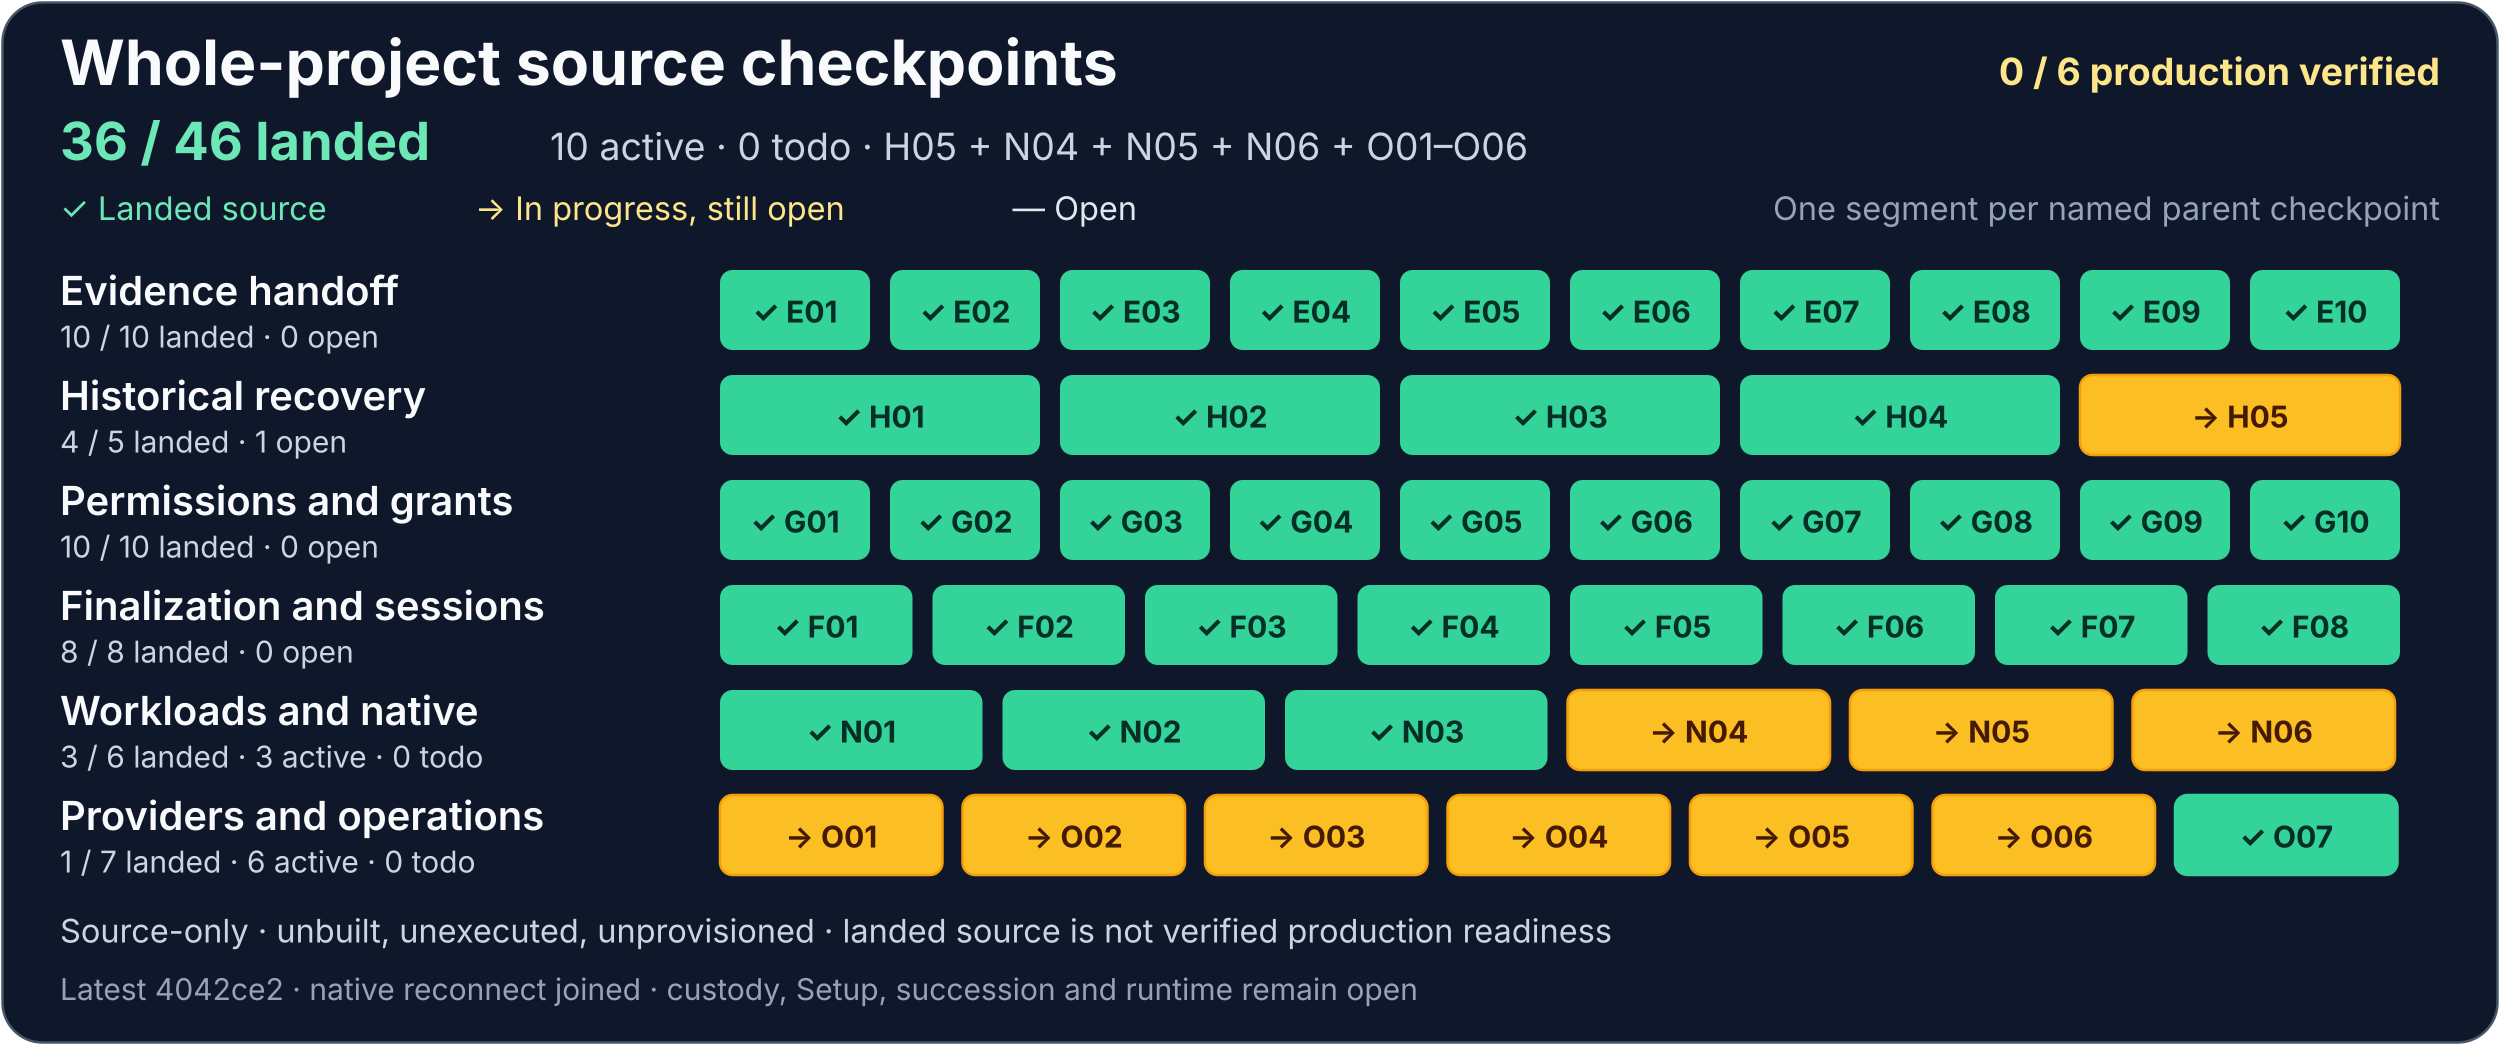
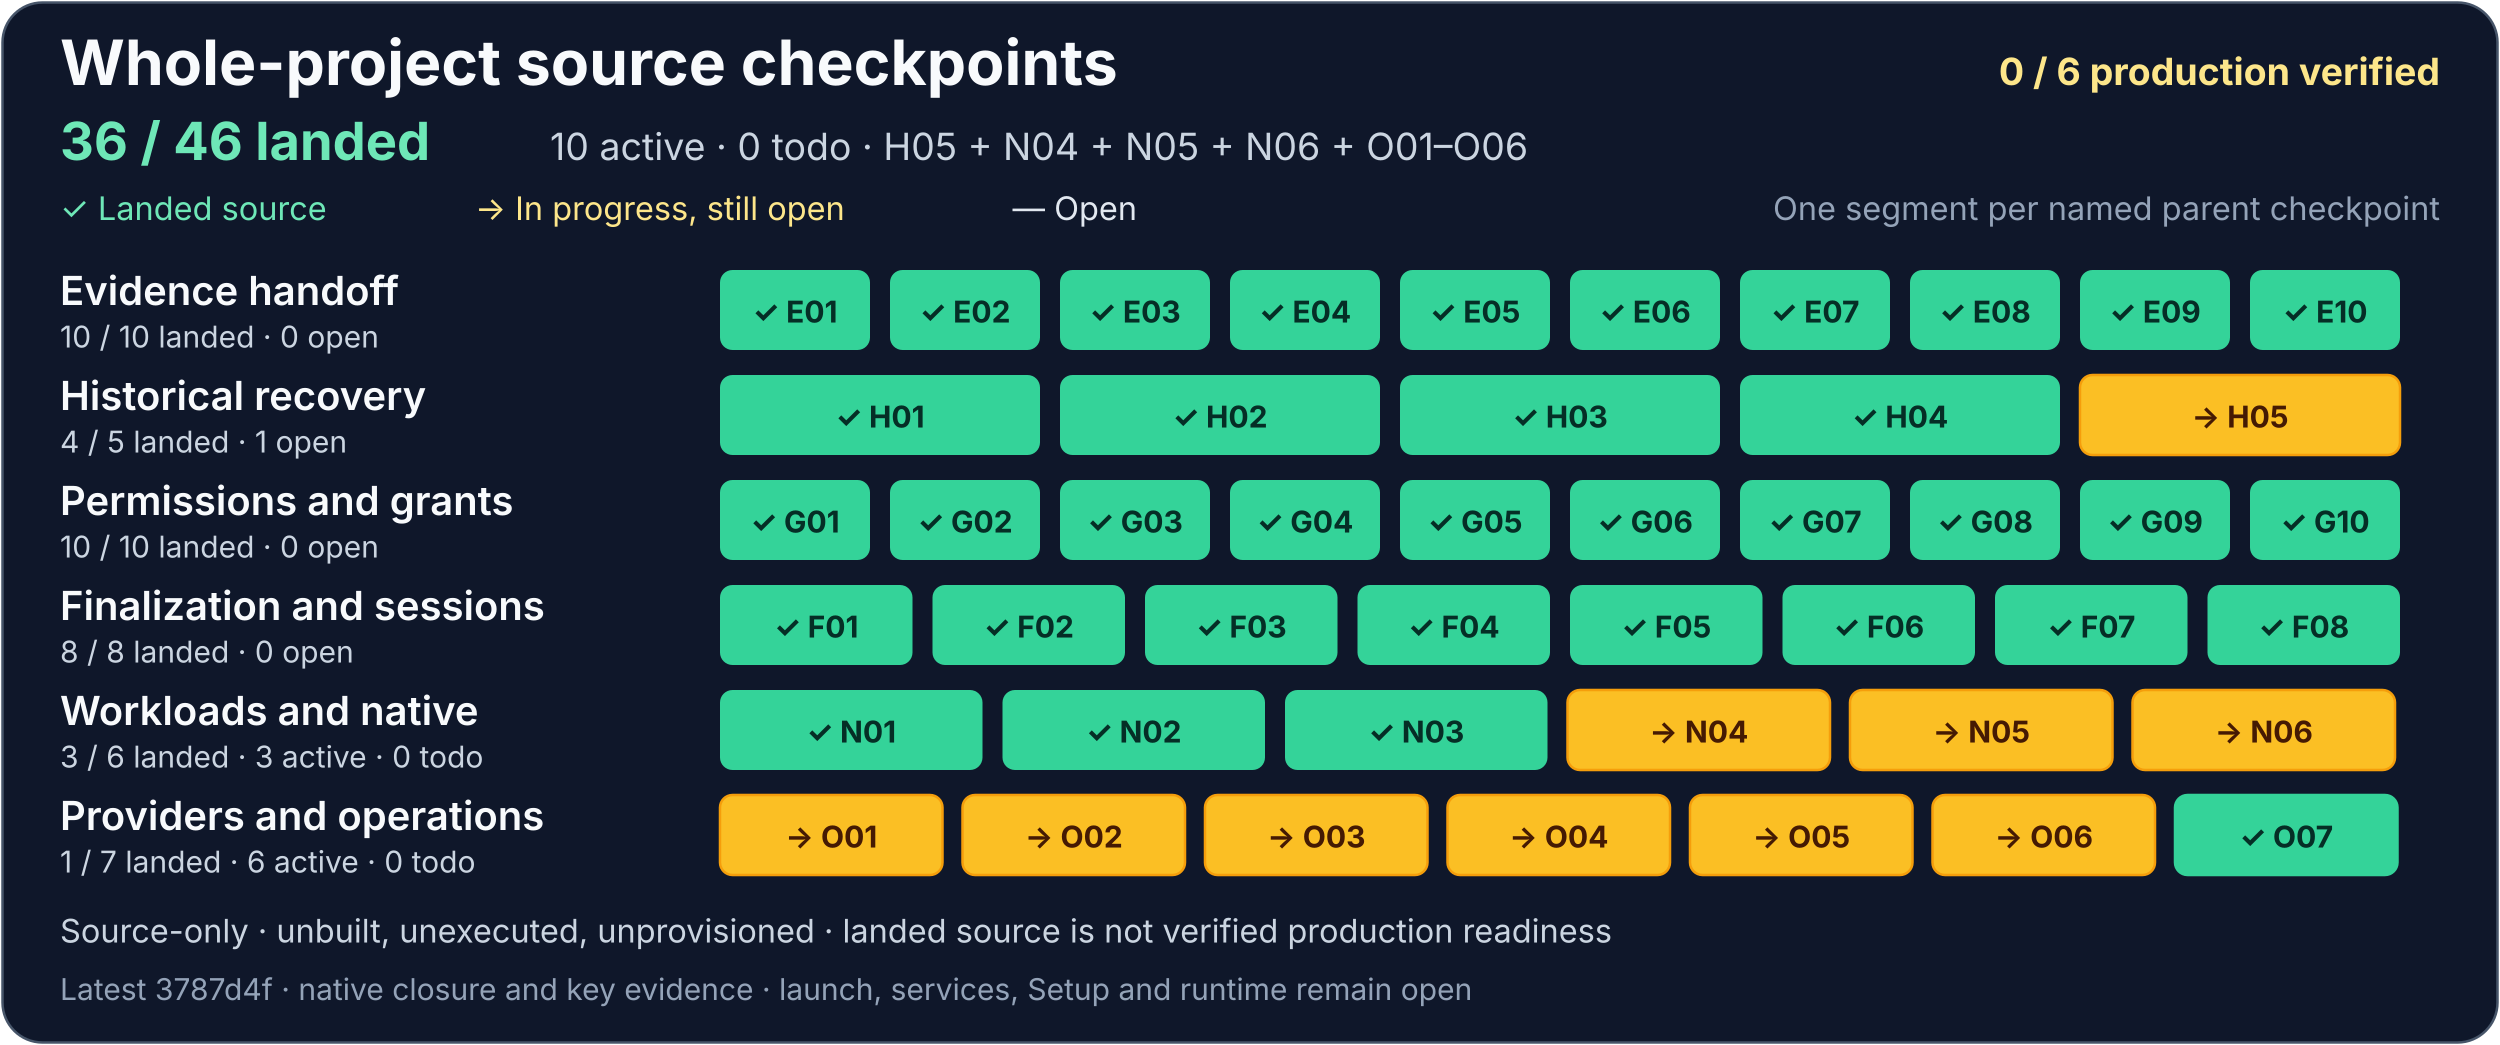
<svg xmlns="http://www.w3.org/2000/svg" width="1000" height="418" viewBox="0 0 1000 418" role="img" aria-labelledby="project-title project-description">
  <rect x="1" y="1" width="998" height="416" rx="16" fill="#0f172a" stroke="#475569" />
  <g font-family="system-ui, -apple-system, Segoe UI, sans-serif">
    <text x="24" y="34" fill="#f8fafc" font-size="25" font-weight="700">Whole-project source checkpoints</text>
    <text x="976" y="34" text-anchor="end" fill="#fde68a" font-size="15" font-weight="700">0 / 6 production verified</text>
    <text x="24" y="64" fill="#6ee7b7" font-size="21" font-weight="700">36 / 46 landed</text>
    <text x="220" y="64" fill="#cbd5e1" font-size="15">10 active · 0 todo · H05 + N04 + N05 + N06 + O01–O06</text>
    <text x="24" y="88" fill="#6ee7b7" font-size="13">✓ Landed source</text>
    <text x="190" y="88" fill="#fde68a" font-size="13">→ In progress, still open</text>
    <text x="405" y="88" fill="#e2e8f0" font-size="13">— Open</text>
    <text x="976" y="88" text-anchor="end" fill="#94a3b8" font-size="13">One segment per named parent checkpoint</text>
    <g aria-label="Evidence handoff: 10 of 10 landed, zero open">
      <text x="24" y="122" fill="#f8fafc" font-size="16" font-weight="600">Evidence handoff</text>
      <text x="24" y="139" fill="#cbd5e1" font-size="12">10 / 10 landed · 0 open</text>
      <g fill="#34d399">
        <rect x="288" y="108" width="60" height="32" rx="5" />
        <rect x="356" y="108" width="60" height="32" rx="5" />
        <rect x="424" y="108" width="60" height="32" rx="5" />
        <rect x="492" y="108" width="60" height="32" rx="5" />
        <rect x="560" y="108" width="60" height="32" rx="5" />
        <rect x="628" y="108" width="60" height="32" rx="5" />
        <rect x="696" y="108" width="60" height="32" rx="5" />
        <rect x="764" y="108" width="60" height="32" rx="5" />
        <rect x="832" y="108" width="60" height="32" rx="5" />
        <rect x="900" y="108" width="60" height="32" rx="5" />
      </g>
      <g fill="#052e26" font-size="12" font-weight="700" text-anchor="middle">
        <text x="318" y="129">✓ E01</text>
        <text x="386" y="129">✓ E02</text>
        <text x="454" y="129">✓ E03</text>
        <text x="522" y="129">✓ E04</text>
        <text x="590" y="129">✓ E05</text>
        <text x="658" y="129">✓ E06</text>
        <text x="726" y="129">✓ E07</text>
        <text x="794" y="129">✓ E08</text>
        <text x="862" y="129">✓ E09</text>
        <text x="930" y="129">✓ E10</text>
      </g>
    </g>
    <g aria-label="Historical recovery: 4 of 5 landed, one open">
      <text x="24" y="164" fill="#f8fafc" font-size="16" font-weight="600">Historical recovery</text>
      <text x="24" y="181" fill="#cbd5e1" font-size="12">4 / 5 landed · 1 open</text>
      <g fill="#34d399">
        <rect x="288" y="150" width="128" height="32" rx="5" />
        <rect x="424" y="150" width="128" height="32" rx="5" />
        <rect x="560" y="150" width="128" height="32" rx="5" />
        <rect x="696" y="150" width="128" height="32" rx="5" />
      </g>
      <a href="https://github.com/AndrewMohawk/serverware/commit/8af9c50398304ee69f9c3af85b1f4a52e4f2f6c0">
        <rect x="832" y="150" width="128" height="32" rx="5" fill="#fbbf24" stroke="#f59e0b" />
      </a>
      <g fill="#052e26" font-size="12" font-weight="700" text-anchor="middle">
        <text x="352" y="171">✓ H01</text>
        <text x="488" y="171">✓ H02</text>
        <text x="624" y="171">✓ H03</text>
        <text x="760" y="171">✓ H04</text>
        <text x="896" y="171" fill="#451a03">→ H05</text>
      </g>
    </g>
    <g aria-label="Permissions and grants: 10 of 10 landed, zero open">
      <text x="24" y="206" fill="#f8fafc" font-size="16" font-weight="600">Permissions and grants</text>
      <text x="24" y="223" fill="#cbd5e1" font-size="12">10 / 10 landed · 0 open</text>
      <g fill="#34d399">
        <rect x="288" y="192" width="60" height="32" rx="5" />
        <rect x="356" y="192" width="60" height="32" rx="5" />
        <rect x="424" y="192" width="60" height="32" rx="5" />
        <rect x="492" y="192" width="60" height="32" rx="5" />
        <rect x="560" y="192" width="60" height="32" rx="5" />
        <rect x="628" y="192" width="60" height="32" rx="5" />
        <rect x="696" y="192" width="60" height="32" rx="5" />
        <rect x="764" y="192" width="60" height="32" rx="5" />
        <rect x="832" y="192" width="60" height="32" rx="5" />
        <rect x="900" y="192" width="60" height="32" rx="5" />
      </g>
      <g fill="#052e26" font-size="12" font-weight="700" text-anchor="middle">
        <text x="318" y="213">✓ G01</text>
        <text x="386" y="213">✓ G02</text>
        <text x="454" y="213">✓ G03</text>
        <text x="522" y="213">✓ G04</text>
        <text x="590" y="213">✓ G05</text>
        <text x="658" y="213">✓ G06</text>
        <text x="726" y="213">✓ G07</text>
        <text x="794" y="213">✓ G08</text>
        <text x="862" y="213">✓ G09</text>
        <text x="930" y="213">✓ G10</text>
      </g>
    </g>
    <g aria-label="Finalization and sessions: 8 of 8 landed, zero open">
      <text x="24" y="248" fill="#f8fafc" font-size="16" font-weight="600">Finalization and sessions</text>
      <text x="24" y="265" fill="#cbd5e1" font-size="12">8 / 8 landed · 0 open</text>
      <g fill="#34d399">
        <rect x="288" y="234" width="77" height="32" rx="5" />
        <rect x="373" y="234" width="77" height="32" rx="5" />
        <rect x="458" y="234" width="77" height="32" rx="5" />
        <rect x="543" y="234" width="77" height="32" rx="5" />
        <rect x="628" y="234" width="77" height="32" rx="5" />
        <rect x="713" y="234" width="77" height="32" rx="5" />
        <rect x="798" y="234" width="77" height="32" rx="5" />
      </g>
      <rect x="883" y="234" width="77" height="32" rx="5" fill="#34d399" />
      <g fill="#052e26" font-size="12" font-weight="700" text-anchor="middle">
        <text x="326.5" y="255">✓ F01</text>
        <text x="411.5" y="255">✓ F02</text>
        <text x="496.5" y="255">✓ F03</text>
        <text x="581.5" y="255">✓ F04</text>
        <text x="666.5" y="255">✓ F05</text>
        <text x="751.5" y="255">✓ F06</text>
        <text x="836.5" y="255">✓ F07</text>
        <text x="921.5" y="255">✓ F08</text>
      </g>
    </g>
    <g aria-label="Workloads and native: 3 of 6 landed, three active and zero todo">
      <text x="24" y="290" fill="#f8fafc" font-size="16" font-weight="600">Workloads and native</text>
      <text x="24" y="307" fill="#cbd5e1" font-size="12">3 / 6 landed · 3 active · 0 todo</text>
      <g fill="#34d399">
        <rect x="288" y="276" width="105" height="32" rx="5" />
        <rect x="401" y="276" width="105" height="32" rx="5" />
        <rect x="514" y="276" width="105" height="32" rx="5" />
      </g>
      <g fill="#334155" stroke="#94a3b8">
        <a href="https://github.com/AndrewMohawk/serverware/commit/e1dc72bdaadca4bbbfcf83108d63305b61ec2f88">
          <rect x="627" y="276" width="105" height="32" rx="5" fill="#fbbf24" stroke="#f59e0b" />
        </a>
        <a href="https://github.com/AndrewMohawk/serverware/commit/e1dc72bdaadca4bbbfcf83108d63305b61ec2f88">
          <rect x="740" y="276" width="105" height="32" rx="5" fill="#fbbf24" stroke="#f59e0b" />
        </a>
-         <a href="https://github.com/AndrewMohawk/serverware/commit/4042ce263238ca962ed03fbd30eb4f8143f53bc8">
+         <a href="https://github.com/AndrewMohawk/serverware/commit/3787d4fa8ac4a2df96c71280b09abd66a89f7e39">
          <rect x="853" y="276" width="105" height="32" rx="5" fill="#fbbf24" stroke="#f59e0b" />
        </a>
      </g>
      <g font-size="12" font-weight="700" text-anchor="middle">
        <text x="340.5" y="297" fill="#052e26">✓ N01</text>
        <text x="453.5" y="297" fill="#052e26">✓ N02</text>
        <text x="566.5" y="297" fill="#052e26">✓ N03</text>
        <text x="679.5" y="297" fill="#451a03">→ N04</text>
        <text x="792.5" y="297" fill="#451a03">→ N05</text>
        <text x="905.5" y="297" fill="#451a03">→ N06</text>
      </g>
    </g>
    <g aria-label="Providers and operations: one of 7 landed, six active and zero todo">
      <text x="24" y="332" fill="#f8fafc" font-size="16" font-weight="600">Providers and operations</text>
      <text x="24" y="349" fill="#cbd5e1" font-size="12">1 / 7 landed · 6 active · 0 todo</text>
      <g fill="#334155" stroke="#94a3b8">
        <a href="https://github.com/AndrewMohawk/serverware/commit/4042ce263238ca962ed03fbd30eb4f8143f53bc8">
          <rect x="288" y="318" width="89" height="32" rx="5" fill="#fbbf24" stroke="#f59e0b" />
        </a>
        <a href="https://github.com/AndrewMohawk/serverware/commit/4042ce263238ca962ed03fbd30eb4f8143f53bc8">
          <rect x="385" y="318" width="89" height="32" rx="5" fill="#fbbf24" stroke="#f59e0b" />
        </a>
        <a href="https://github.com/AndrewMohawk/serverware/commit/af90afda7cfdfaeaaae26d8e72b33738b6fba039">
          <rect x="482" y="318" width="89" height="32" rx="5" fill="#fbbf24" stroke="#f59e0b" />
        </a>
        <a href="https://github.com/AndrewMohawk/serverware/commit/204eee52ad2fe143caab3077e3ff07a6cd976b8a">
          <rect x="579" y="318" width="89" height="32" rx="5" fill="#fbbf24" stroke="#f59e0b" />
        </a>
        <a href="https://github.com/AndrewMohawk/serverware/commit/ed2b18fa8c3b5b21a994a4494dce8d3fee066bb5">
          <rect x="676" y="318" width="89" height="32" rx="5" fill="#fbbf24" stroke="#f59e0b" />
        </a>
        <a href="https://github.com/AndrewMohawk/serverware/commit/2ae9505c40c2af88bb7b376c7b47d79fa98d20e8">
          <rect x="773" y="318" width="89" height="32" rx="5" fill="#fbbf24" stroke="#f59e0b" />
        </a>
        <a href="https://github.com/AndrewMohawk/serverware/commit/7cd671059560973739792fe0d2b308b0e6fd6c66">
          <rect x="870" y="318" width="89" height="32" rx="5" fill="#34d399" stroke="#34d399" />
        </a>
      </g>
      <g fill="#e2e8f0" font-size="12" font-weight="700" text-anchor="middle">
        <text x="332.5" y="339" fill="#451a03">→ O01</text>
        <text x="429.5" y="339" fill="#451a03">→ O02</text>
        <text x="526.5" y="339" fill="#451a03">→ O03</text>
        <text x="623.5" y="339" fill="#451a03">→ O04</text>
        <text x="720.5" y="339" fill="#451a03">→ O05</text>
        <text x="817.5" y="339" fill="#451a03">→ O06</text>
        <text x="914.5" y="339" fill="#052e26">✓ O07</text>
      </g>
    </g>
    <text x="24" y="377" fill="#cbd5e1" font-size="13">Source-only · unbuilt, unexecuted, unprovisioned · landed source is not verified production readiness</text>
-     <text x="24" y="400" fill="#94a3b8" font-size="12">Latest 4042ce2 · native reconnect joined · custody, Setup, succession and runtime remain open</text>
+     <text x="24" y="400" fill="#94a3b8" font-size="12">Latest 3787d4f · native closure and key evidence · launch, services, Setup and runtime remain open</text>
  </g>
</svg>
